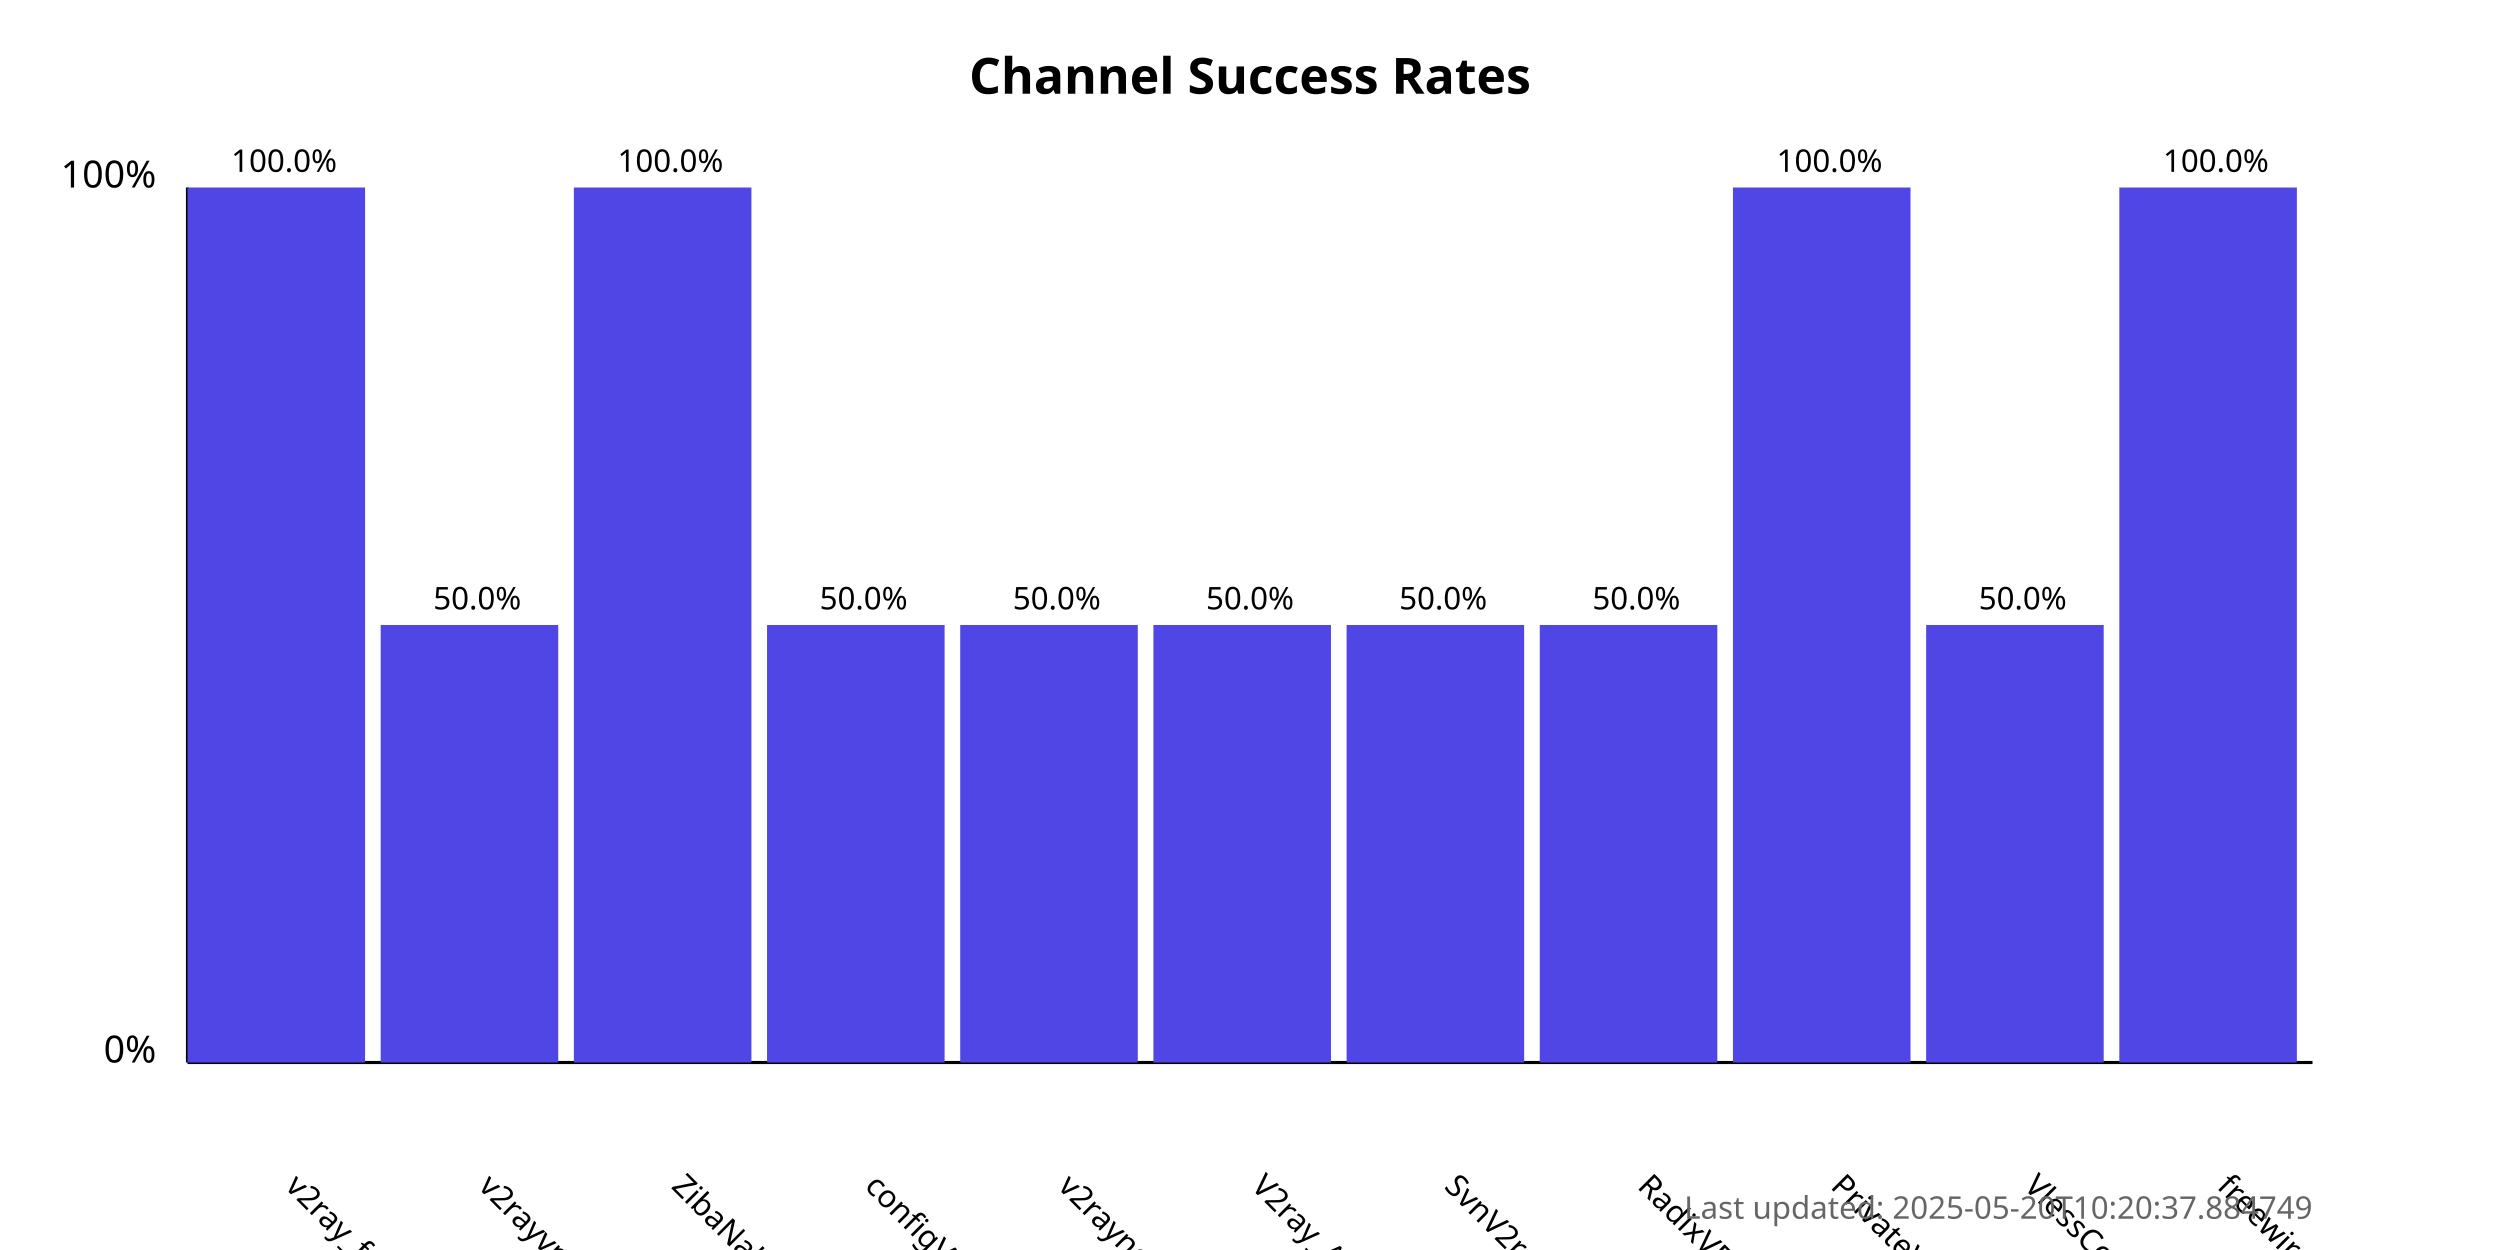
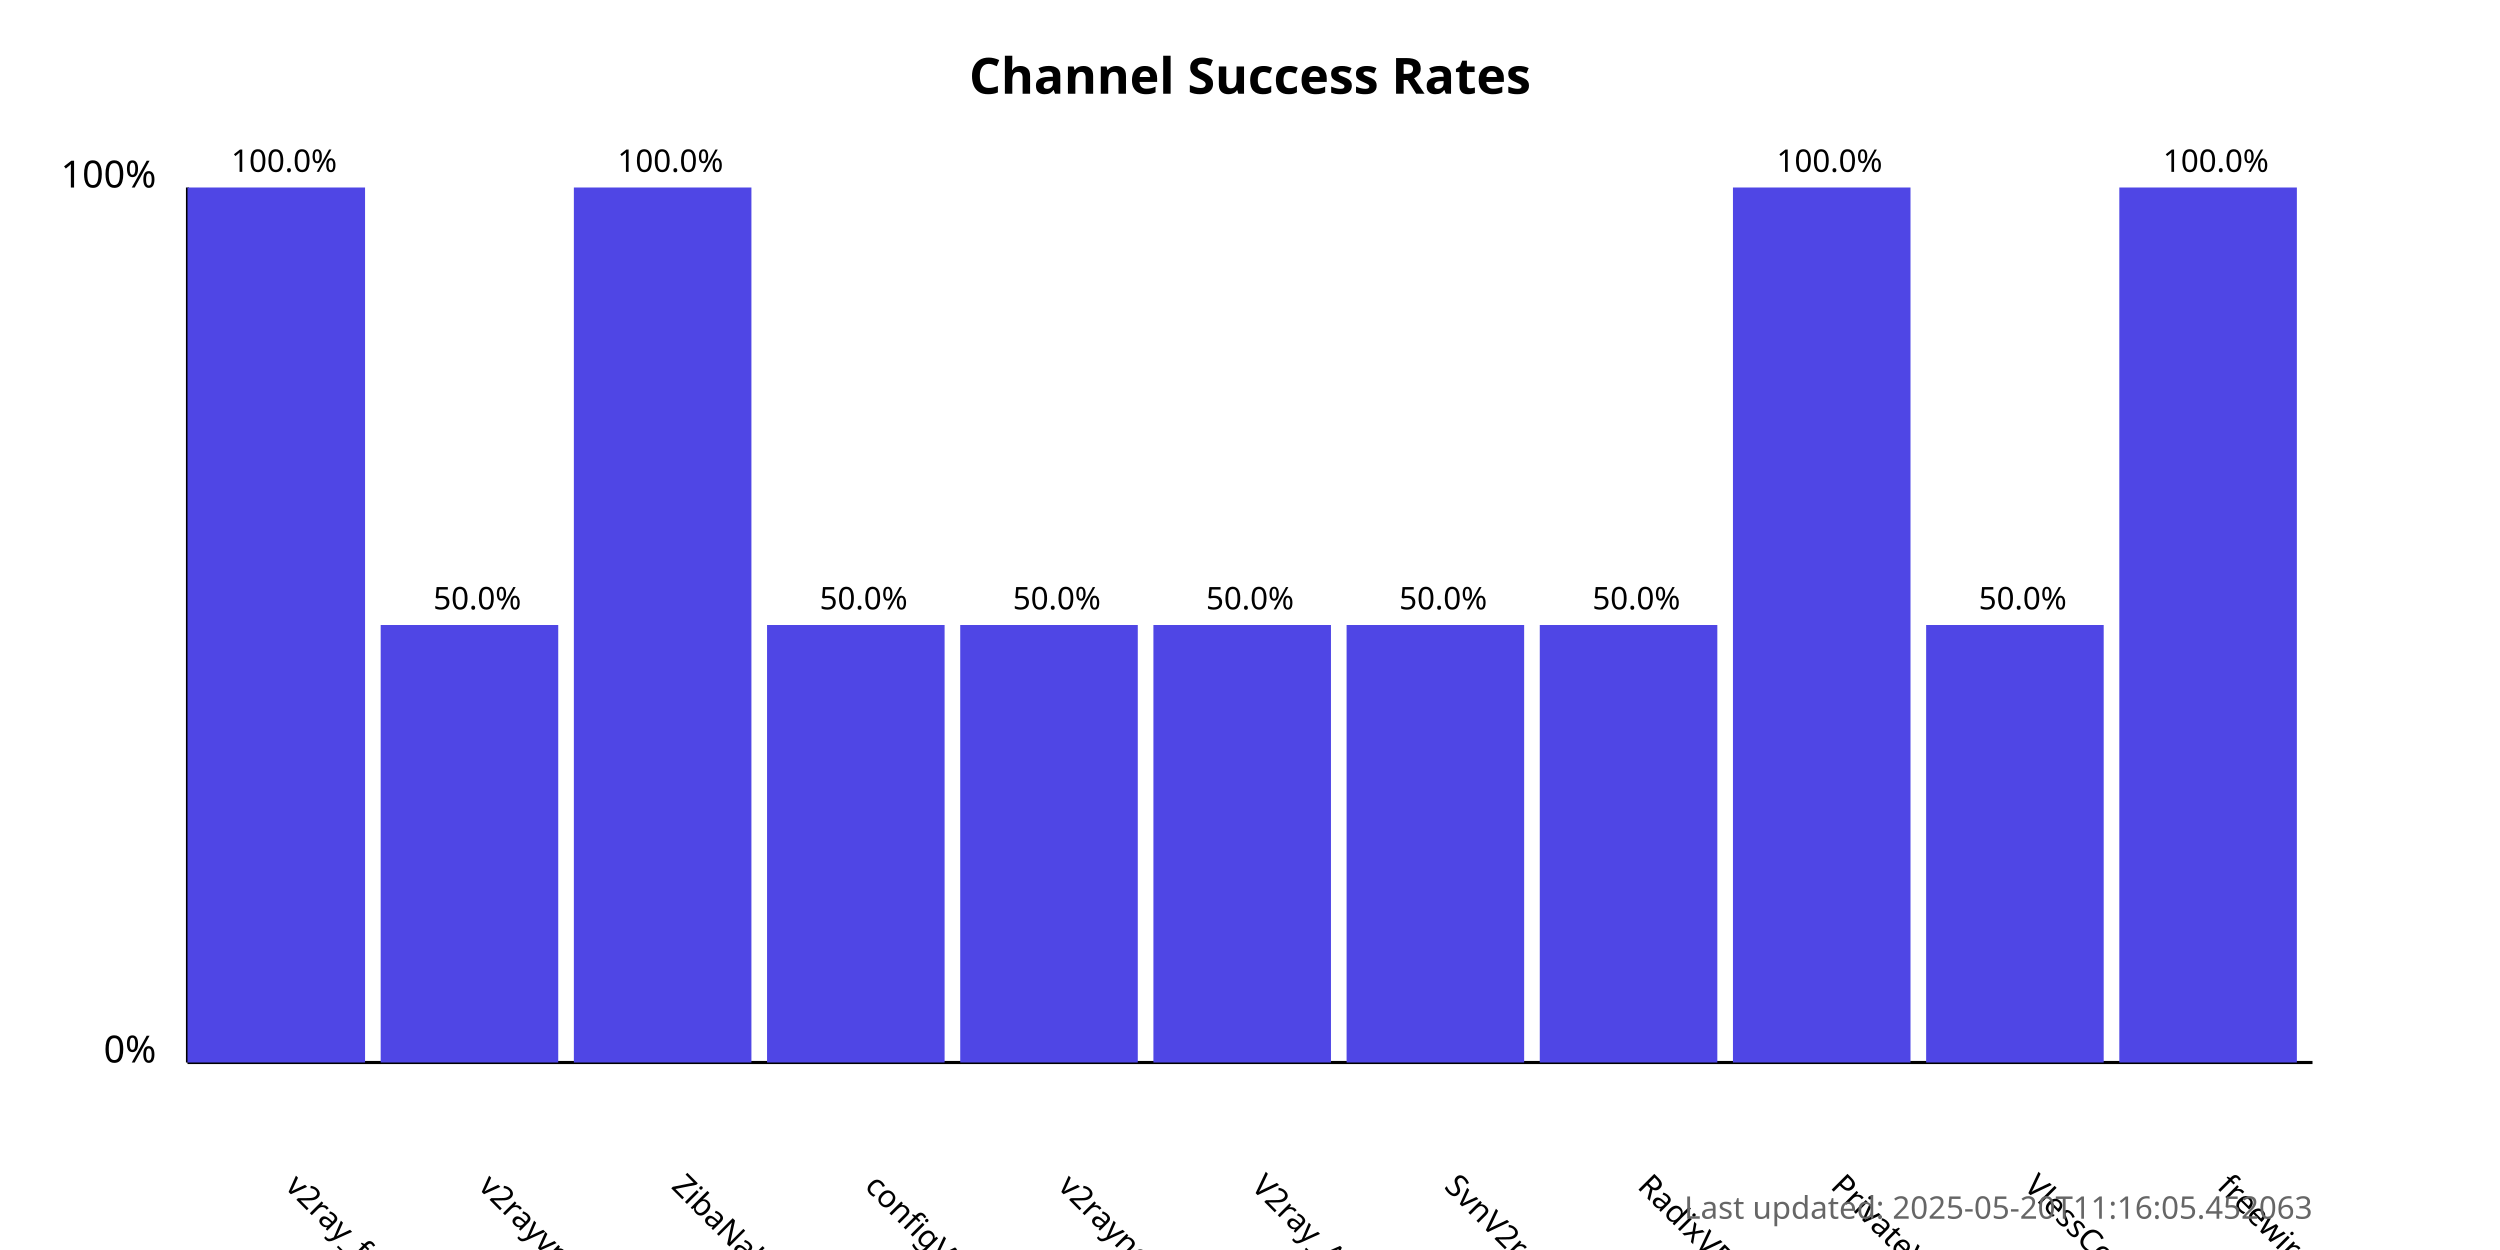
<svg xmlns="http://www.w3.org/2000/svg" width="800" height="400">
  <style>
            .chart-title { font: bold 16px sans-serif; }
            .axis-label { font: 12px sans-serif; }
            .tick-label { font: 10px sans-serif; }
            .bar { fill: #4f46e5; }
            .bar:hover { fill: #6366f1; }
            .timestamp { font: 10px sans-serif; fill: #666; }
        </style>
  <text x="400.0" y="30" text-anchor="middle" class="chart-title">
            Channel Success Rates
        </text>
  <line x1="60" y1="340" x2="60" y2="60" stroke="black" stroke-width="1" />
  <line x1="60" y1="340" x2="740" y2="340" stroke="black" stroke-width="1" />
  <text x="50" y="340" text-anchor="end" class="axis-label">0%</text>
  <text x="50" y="60" text-anchor="end" class="axis-label">100%</text>
  <g>
    <rect x="60" y="60.0" width="56.818" height="280.0" class="bar" />
    <text x="90.909" y="380" transform="rotate(45, 90.90909, 380)" text-anchor="start" class="tick-label">
                v2ray_free_conf
            </text>
    <text x="90.909" y="55.0" text-anchor="middle" class="tick-label">
                100.0%
            </text>
  </g>
  <g>
    <rect x="121.818" y="200.0" width="56.818" height="140.0" class="bar" />
    <text x="152.727" y="380" transform="rotate(45, 152.7273, 380)" text-anchor="start" class="tick-label">
                v2rayvpno
            </text>
    <text x="152.727" y="195.0" text-anchor="middle" class="tick-label">
                50.0%
            </text>
  </g>
  <g>
    <rect x="183.636" y="60.0" width="56.818" height="280.0" class="bar" />
    <text x="214.545" y="380" transform="rotate(45, 214.5455, 380)" text-anchor="start" class="tick-label">
                ZibaNabz
            </text>
    <text x="214.545" y="55.0" text-anchor="middle" class="tick-label">
                100.0%
            </text>
  </g>
  <g>
    <rect x="245.455" y="200.0" width="56.818" height="140.0" class="bar" />
    <text x="276.364" y="380" transform="rotate(45, 276.3636, 380)" text-anchor="start" class="tick-label">
                configV2rayForFree
            </text>
    <text x="276.364" y="195.0" text-anchor="middle" class="tick-label">
                50.0%
            </text>
  </g>
  <g>
    <rect x="307.273" y="200.0" width="56.818" height="140.0" class="bar" />
    <text x="338.182" y="380" transform="rotate(45, 338.1818, 380)" text-anchor="start" class="tick-label">
                v2rayngvpn
            </text>
    <text x="338.182" y="195.0" text-anchor="middle" class="tick-label">
                50.0%
            </text>
  </g>
  <g>
    <rect x="369.091" y="200.0" width="56.818" height="140.0" class="bar" />
    <text x="400.0" y="380" transform="rotate(45, 400.0, 380)" text-anchor="start" class="tick-label">
                V2ray_Alpha
            </text>
    <text x="400.0" y="195.0" text-anchor="middle" class="tick-label">
                50.0%
            </text>
  </g>
  <g>
    <rect x="430.909" y="200.0" width="56.818" height="140.0" class="bar" />
    <text x="461.818" y="380" transform="rotate(45, 461.8182, 380)" text-anchor="start" class="tick-label">
                SvnV2ray
            </text>
    <text x="461.818" y="195.0" text-anchor="middle" class="tick-label">
                50.0%
            </text>
  </g>
  <g>
    <rect x="492.727" y="200.0" width="56.818" height="140.0" class="bar" />
    <text x="523.636" y="380" transform="rotate(45, 523.6364, 380)" text-anchor="start" class="tick-label">
                RadixVPN
            </text>
    <text x="523.636" y="195.0" text-anchor="middle" class="tick-label">
                50.0%
            </text>
  </g>
  <g>
    <rect x="554.545" y="60.0" width="56.818" height="280.0" class="bar" />
    <text x="585.455" y="380" transform="rotate(45, 585.4545, 380)" text-anchor="start" class="tick-label">
                PrivateVPNs
            </text>
    <text x="585.455" y="55.0" text-anchor="middle" class="tick-label">
                100.0%
            </text>
  </g>
  <g>
    <rect x="616.364" y="200.0" width="56.818" height="140.0" class="bar" />
    <text x="647.273" y="380" transform="rotate(45, 647.2727, 380)" text-anchor="start" class="tick-label">
                VlessConfig
            </text>
    <text x="647.273" y="195.0" text-anchor="middle" class="tick-label">
                50.0%
            </text>
  </g>
  <g>
    <rect x="678.182" y="60.0" width="56.818" height="280.0" class="bar" />
    <text x="709.091" y="380" transform="rotate(45, 709.0909, 380)" text-anchor="start" class="tick-label">
                freewireguard
            </text>
    <text x="709.091" y="55.0" text-anchor="middle" class="tick-label">
                100.0%
            </text>
  </g>
  <text x="740" y="390" text-anchor="end" class="timestamp">
-             Last updated: 2025-05-20T10:20:37.884749
+             Last updated: 2025-05-20T11:16:05.452063
        </text>
</svg>
